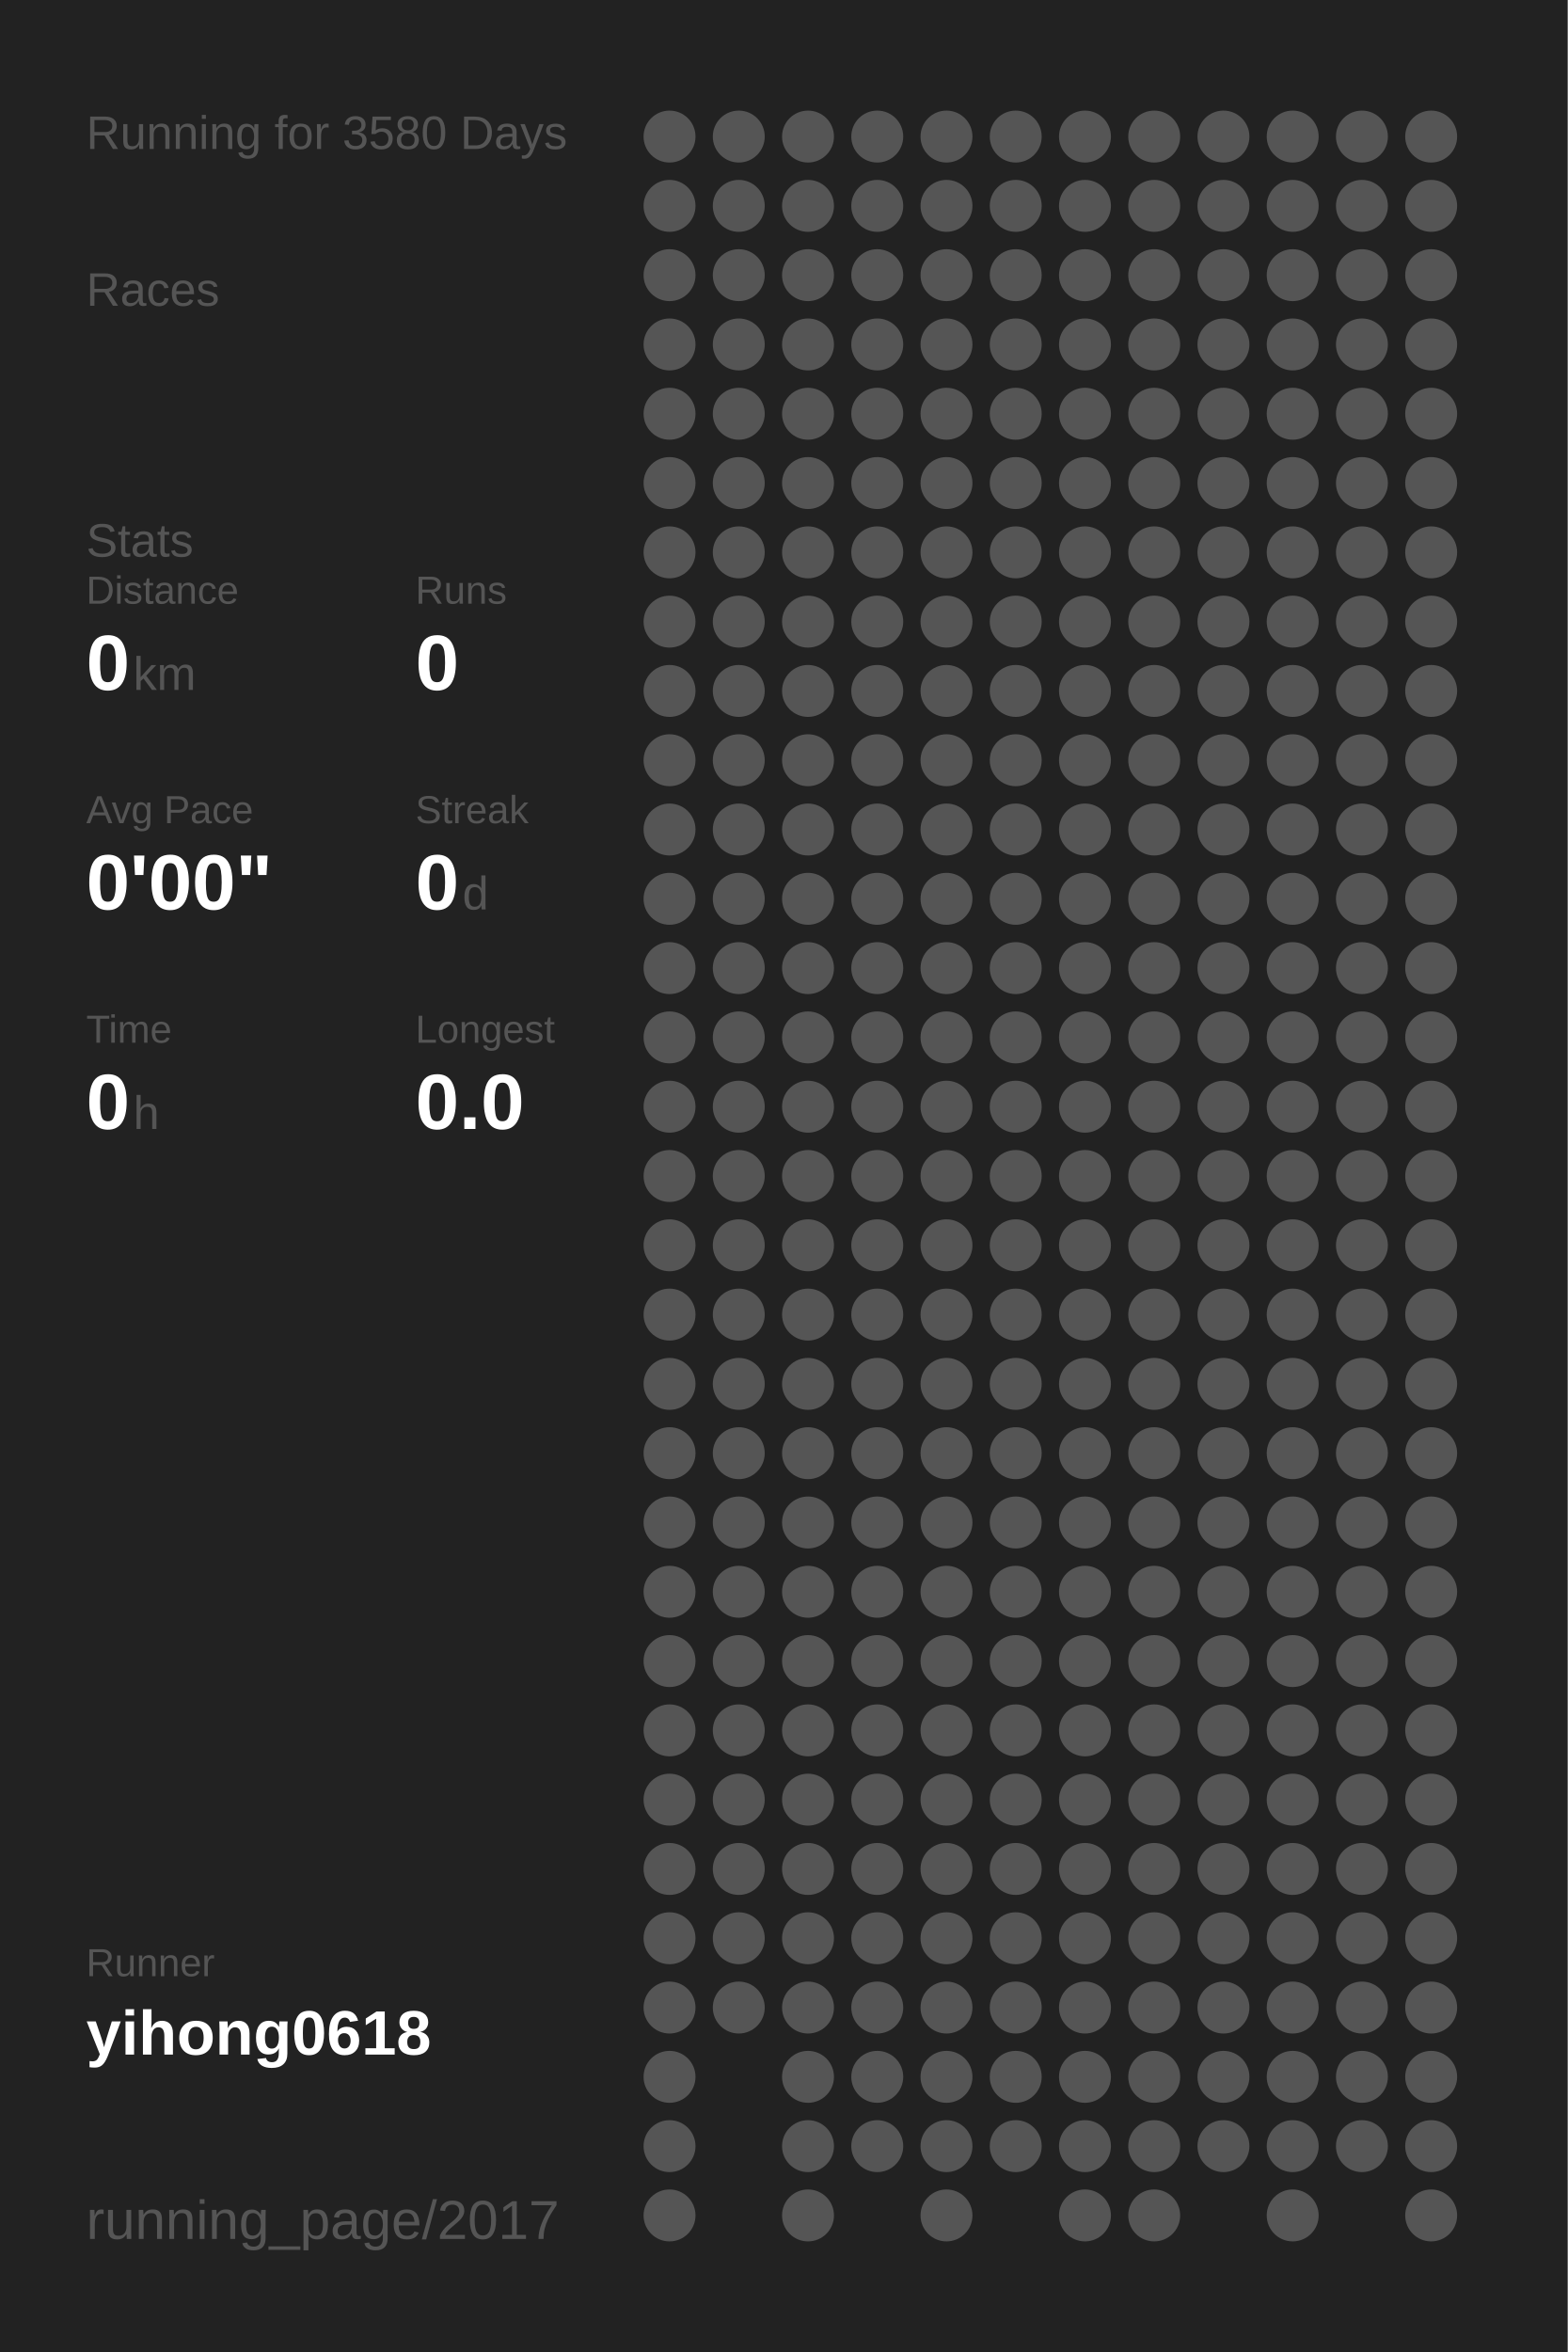
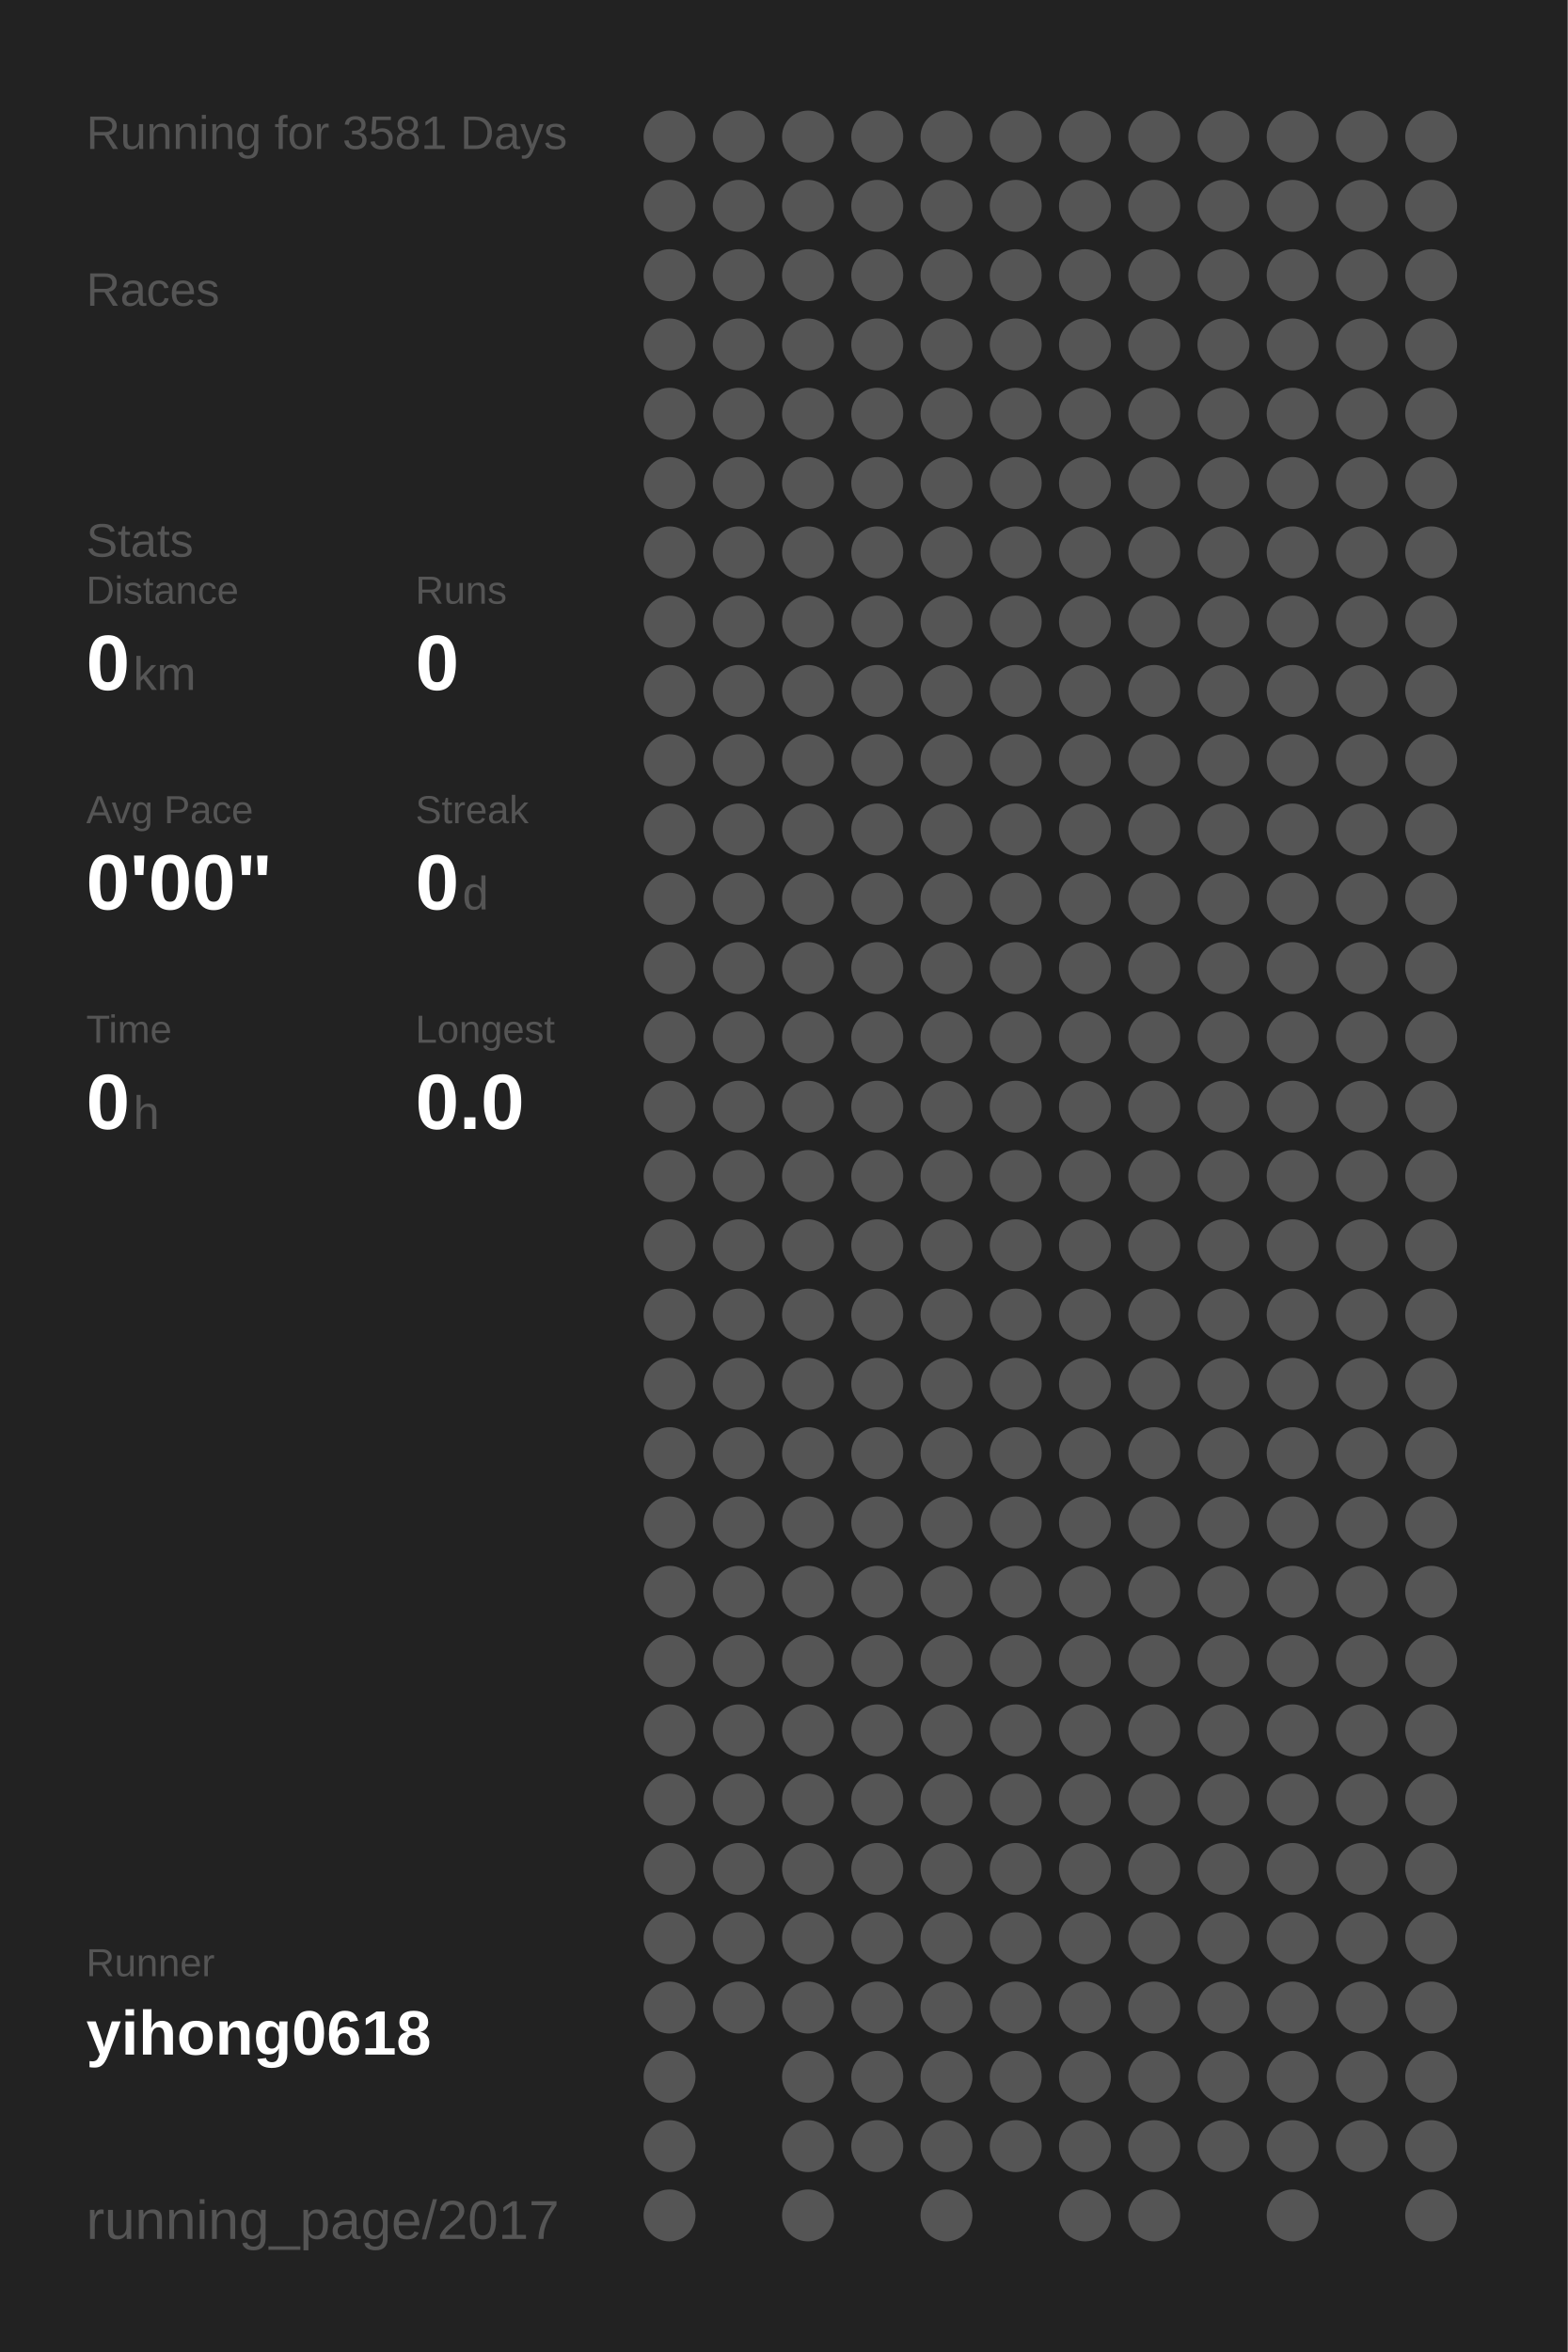
<svg xmlns="http://www.w3.org/2000/svg" baseProfile="full" height="300mm" version="1.1" viewBox="0,0,200,300" width="200mm">
  <defs />
  <rect fill="#222222" height="300" width="200" x="0" y="0" />
-   <text fill="#555555" style="font-size:6px; font-family:Arial;" x="11" y="19">Running for 3580 Days</text>
+   <text fill="#555555" style="font-size:6px; font-family:Arial;" x="11" y="19">Running for 3581 Days</text>
  <text fill="#555555" style="font-size:6px; font-family:Arial;" x="11" y="39">Races</text>
  <text fill="#555555" style="font-size:6px; font-family:Arial;" x="11" y="71">Stats</text>
  <text fill="#555555" style="font-size:5px; font-family:Arial;" x="11" y="77">Distance</text>
  <text fill="#FFFFFF" style="font-size:10px; font-family:Arial; font-weight:bold;" x="11" y="88">0</text>
  <text fill="#555555" style="font-size:6px; font-family:Arial;" x="17" y="88">km</text>
  <text fill="#555555" style="font-size:5px; font-family:Arial;" x="53" y="77">Runs</text>
  <text fill="#FFFFFF" style="font-size:10px; font-family:Arial; font-weight:bold;" x="53" y="88">0</text>
  <text fill="#555555" style="font-size:5px; font-family:Arial;" x="11" y="105">Avg Pace</text>
  <text fill="#FFFFFF" style="font-size:10px; font-family:Arial; font-weight:bold;" x="11" y="116">0'00"</text>
  <text fill="#555555" style="font-size:5px; font-family:Arial;" x="53" y="105">Streak</text>
  <text fill="#FFFFFF" style="font-size:10px; font-family:Arial; font-weight:bold;" x="53" y="116">0</text>
  <text fill="#555555" style="font-size:6px; font-family:Arial;" x="59" y="116">d</text>
  <text fill="#555555" style="font-size:5px; font-family:Arial;" x="11" y="133">Time</text>
  <text fill="#FFFFFF" style="font-size:10px; font-family:Arial; font-weight:bold;" x="11" y="144">0</text>
  <text fill="#555555" style="font-size:6px; font-family:Arial;" x="17" y="144">h</text>
  <text fill="#555555" style="font-size:5px; font-family:Arial;" x="53" y="133">Longest</text>
  <text fill="#FFFFFF" style="font-size:10px; font-family:Arial; font-weight:bold;" x="53" y="144">0.0</text>
  <text fill="#555555" style="font-size:5px; font-family:Arial;" x="11" y="252.065">Runner</text>
  <text fill="#FFFFFF" style="font-size:8px; font-family:Arial; font-weight:bold;" x="11" y="262.065">yihong0618</text>
  <text fill="#555555" style="font-size:7px; font-family:Arial;" x="11" y="285.581">running_page/2017</text>
  <circle cx="85.417" cy="17.419" fill="#555555" r="3.312" />
  <circle cx="85.417" cy="26.258" fill="#555555" r="3.312" />
  <circle cx="85.417" cy="35.097" fill="#555555" r="3.312" />
  <circle cx="85.417" cy="43.935" fill="#555555" r="3.312" />
  <circle cx="85.417" cy="52.774" fill="#555555" r="3.312" />
  <circle cx="85.417" cy="61.613" fill="#555555" r="3.312" />
  <circle cx="85.417" cy="70.452" fill="#555555" r="3.312" />
  <circle cx="85.417" cy="79.29" fill="#555555" r="3.312" />
  <circle cx="85.417" cy="88.129" fill="#555555" r="3.312" />
  <circle cx="85.417" cy="96.968" fill="#555555" r="3.312" />
  <circle cx="85.417" cy="105.806" fill="#555555" r="3.312" />
  <circle cx="85.417" cy="114.645" fill="#555555" r="3.312" />
  <circle cx="85.417" cy="123.484" fill="#555555" r="3.312" />
  <circle cx="85.417" cy="132.323" fill="#555555" r="3.312" />
  <circle cx="85.417" cy="141.161" fill="#555555" r="3.312" />
  <circle cx="85.417" cy="150" fill="#555555" r="3.312" />
  <circle cx="85.417" cy="158.839" fill="#555555" r="3.312" />
  <circle cx="85.417" cy="167.677" fill="#555555" r="3.312" />
  <circle cx="85.417" cy="176.516" fill="#555555" r="3.312" />
  <circle cx="85.417" cy="185.355" fill="#555555" r="3.312" />
  <circle cx="85.417" cy="194.194" fill="#555555" r="3.312" />
  <circle cx="85.417" cy="203.032" fill="#555555" r="3.312" />
  <circle cx="85.417" cy="211.871" fill="#555555" r="3.312" />
  <circle cx="85.417" cy="220.71" fill="#555555" r="3.312" />
  <circle cx="85.417" cy="229.548" fill="#555555" r="3.312" />
  <circle cx="85.417" cy="238.387" fill="#555555" r="3.312" />
  <circle cx="85.417" cy="247.226" fill="#555555" r="3.312" />
  <circle cx="85.417" cy="256.065" fill="#555555" r="3.312" />
  <circle cx="85.417" cy="264.903" fill="#555555" r="3.312" />
  <circle cx="85.417" cy="273.742" fill="#555555" r="3.312" />
  <circle cx="85.417" cy="282.581" fill="#555555" r="3.312" />
  <circle cx="94.25" cy="17.419" fill="#555555" r="3.312" />
  <circle cx="94.25" cy="26.258" fill="#555555" r="3.312" />
  <circle cx="94.25" cy="35.097" fill="#555555" r="3.312" />
  <circle cx="94.25" cy="43.935" fill="#555555" r="3.312" />
  <circle cx="94.25" cy="52.774" fill="#555555" r="3.312" />
  <circle cx="94.25" cy="61.613" fill="#555555" r="3.312" />
  <circle cx="94.25" cy="70.452" fill="#555555" r="3.312" />
  <circle cx="94.25" cy="79.29" fill="#555555" r="3.312" />
  <circle cx="94.25" cy="88.129" fill="#555555" r="3.312" />
  <circle cx="94.25" cy="96.968" fill="#555555" r="3.312" />
  <circle cx="94.25" cy="105.806" fill="#555555" r="3.312" />
  <circle cx="94.25" cy="114.645" fill="#555555" r="3.312" />
  <circle cx="94.25" cy="123.484" fill="#555555" r="3.312" />
  <circle cx="94.25" cy="132.323" fill="#555555" r="3.312" />
  <circle cx="94.25" cy="141.161" fill="#555555" r="3.312" />
  <circle cx="94.25" cy="150" fill="#555555" r="3.312" />
  <circle cx="94.25" cy="158.839" fill="#555555" r="3.312" />
  <circle cx="94.25" cy="167.677" fill="#555555" r="3.312" />
  <circle cx="94.25" cy="176.516" fill="#555555" r="3.312" />
  <circle cx="94.25" cy="185.355" fill="#555555" r="3.312" />
  <circle cx="94.25" cy="194.194" fill="#555555" r="3.312" />
  <circle cx="94.25" cy="203.032" fill="#555555" r="3.312" />
  <circle cx="94.25" cy="211.871" fill="#555555" r="3.312" />
  <circle cx="94.25" cy="220.71" fill="#555555" r="3.312" />
  <circle cx="94.25" cy="229.548" fill="#555555" r="3.312" />
  <circle cx="94.25" cy="238.387" fill="#555555" r="3.312" />
  <circle cx="94.25" cy="247.226" fill="#555555" r="3.312" />
  <circle cx="94.25" cy="256.065" fill="#555555" r="3.312" />
  <circle cx="103.083" cy="17.419" fill="#555555" r="3.312" />
  <circle cx="103.083" cy="26.258" fill="#555555" r="3.312" />
  <circle cx="103.083" cy="35.097" fill="#555555" r="3.312" />
  <circle cx="103.083" cy="43.935" fill="#555555" r="3.312" />
  <circle cx="103.083" cy="52.774" fill="#555555" r="3.312" />
  <circle cx="103.083" cy="61.613" fill="#555555" r="3.312" />
  <circle cx="103.083" cy="70.452" fill="#555555" r="3.312" />
  <circle cx="103.083" cy="79.29" fill="#555555" r="3.312" />
  <circle cx="103.083" cy="88.129" fill="#555555" r="3.312" />
  <circle cx="103.083" cy="96.968" fill="#555555" r="3.312" />
  <circle cx="103.083" cy="105.806" fill="#555555" r="3.312" />
  <circle cx="103.083" cy="114.645" fill="#555555" r="3.312" />
  <circle cx="103.083" cy="123.484" fill="#555555" r="3.312" />
  <circle cx="103.083" cy="132.323" fill="#555555" r="3.312" />
  <circle cx="103.083" cy="141.161" fill="#555555" r="3.312" />
  <circle cx="103.083" cy="150" fill="#555555" r="3.312" />
  <circle cx="103.083" cy="158.839" fill="#555555" r="3.312" />
  <circle cx="103.083" cy="167.677" fill="#555555" r="3.312" />
  <circle cx="103.083" cy="176.516" fill="#555555" r="3.312" />
  <circle cx="103.083" cy="185.355" fill="#555555" r="3.312" />
  <circle cx="103.083" cy="194.194" fill="#555555" r="3.312" />
  <circle cx="103.083" cy="203.032" fill="#555555" r="3.312" />
  <circle cx="103.083" cy="211.871" fill="#555555" r="3.312" />
  <circle cx="103.083" cy="220.71" fill="#555555" r="3.312" />
  <circle cx="103.083" cy="229.548" fill="#555555" r="3.312" />
  <circle cx="103.083" cy="238.387" fill="#555555" r="3.312" />
  <circle cx="103.083" cy="247.226" fill="#555555" r="3.312" />
  <circle cx="103.083" cy="256.065" fill="#555555" r="3.312" />
  <circle cx="103.083" cy="264.903" fill="#555555" r="3.312" />
  <circle cx="103.083" cy="273.742" fill="#555555" r="3.312" />
  <circle cx="103.083" cy="282.581" fill="#555555" r="3.312" />
  <circle cx="111.917" cy="17.419" fill="#555555" r="3.312" />
  <circle cx="111.917" cy="26.258" fill="#555555" r="3.312" />
  <circle cx="111.917" cy="35.097" fill="#555555" r="3.312" />
  <circle cx="111.917" cy="43.935" fill="#555555" r="3.312" />
  <circle cx="111.917" cy="52.774" fill="#555555" r="3.312" />
  <circle cx="111.917" cy="61.613" fill="#555555" r="3.312" />
  <circle cx="111.917" cy="70.452" fill="#555555" r="3.312" />
  <circle cx="111.917" cy="79.29" fill="#555555" r="3.312" />
  <circle cx="111.917" cy="88.129" fill="#555555" r="3.312" />
  <circle cx="111.917" cy="96.968" fill="#555555" r="3.312" />
  <circle cx="111.917" cy="105.806" fill="#555555" r="3.312" />
  <circle cx="111.917" cy="114.645" fill="#555555" r="3.312" />
  <circle cx="111.917" cy="123.484" fill="#555555" r="3.312" />
  <circle cx="111.917" cy="132.323" fill="#555555" r="3.312" />
  <circle cx="111.917" cy="141.161" fill="#555555" r="3.312" />
  <circle cx="111.917" cy="150" fill="#555555" r="3.312" />
  <circle cx="111.917" cy="158.839" fill="#555555" r="3.312" />
  <circle cx="111.917" cy="167.677" fill="#555555" r="3.312" />
  <circle cx="111.917" cy="176.516" fill="#555555" r="3.312" />
  <circle cx="111.917" cy="185.355" fill="#555555" r="3.312" />
  <circle cx="111.917" cy="194.194" fill="#555555" r="3.312" />
  <circle cx="111.917" cy="203.032" fill="#555555" r="3.312" />
  <circle cx="111.917" cy="211.871" fill="#555555" r="3.312" />
  <circle cx="111.917" cy="220.71" fill="#555555" r="3.312" />
  <circle cx="111.917" cy="229.548" fill="#555555" r="3.312" />
  <circle cx="111.917" cy="238.387" fill="#555555" r="3.312" />
  <circle cx="111.917" cy="247.226" fill="#555555" r="3.312" />
  <circle cx="111.917" cy="256.065" fill="#555555" r="3.312" />
  <circle cx="111.917" cy="264.903" fill="#555555" r="3.312" />
  <circle cx="111.917" cy="273.742" fill="#555555" r="3.312" />
  <circle cx="120.75" cy="17.419" fill="#555555" r="3.312" />
  <circle cx="120.75" cy="26.258" fill="#555555" r="3.312" />
  <circle cx="120.75" cy="35.097" fill="#555555" r="3.312" />
  <circle cx="120.75" cy="43.935" fill="#555555" r="3.312" />
  <circle cx="120.75" cy="52.774" fill="#555555" r="3.312" />
  <circle cx="120.75" cy="61.613" fill="#555555" r="3.312" />
  <circle cx="120.75" cy="70.452" fill="#555555" r="3.312" />
  <circle cx="120.75" cy="79.29" fill="#555555" r="3.312" />
  <circle cx="120.75" cy="88.129" fill="#555555" r="3.312" />
  <circle cx="120.75" cy="96.968" fill="#555555" r="3.312" />
  <circle cx="120.75" cy="105.806" fill="#555555" r="3.312" />
  <circle cx="120.75" cy="114.645" fill="#555555" r="3.312" />
  <circle cx="120.75" cy="123.484" fill="#555555" r="3.312" />
  <circle cx="120.75" cy="132.323" fill="#555555" r="3.312" />
  <circle cx="120.75" cy="141.161" fill="#555555" r="3.312" />
  <circle cx="120.75" cy="150" fill="#555555" r="3.312" />
  <circle cx="120.75" cy="158.839" fill="#555555" r="3.312" />
  <circle cx="120.75" cy="167.677" fill="#555555" r="3.312" />
  <circle cx="120.75" cy="176.516" fill="#555555" r="3.312" />
  <circle cx="120.75" cy="185.355" fill="#555555" r="3.312" />
  <circle cx="120.75" cy="194.194" fill="#555555" r="3.312" />
  <circle cx="120.75" cy="203.032" fill="#555555" r="3.312" />
  <circle cx="120.75" cy="211.871" fill="#555555" r="3.312" />
  <circle cx="120.75" cy="220.71" fill="#555555" r="3.312" />
  <circle cx="120.75" cy="229.548" fill="#555555" r="3.312" />
  <circle cx="120.75" cy="238.387" fill="#555555" r="3.312" />
  <circle cx="120.75" cy="247.226" fill="#555555" r="3.312" />
  <circle cx="120.75" cy="256.065" fill="#555555" r="3.312" />
  <circle cx="120.75" cy="264.903" fill="#555555" r="3.312" />
  <circle cx="120.75" cy="273.742" fill="#555555" r="3.312" />
  <circle cx="120.75" cy="282.581" fill="#555555" r="3.312" />
  <circle cx="129.583" cy="17.419" fill="#555555" r="3.312" />
  <circle cx="129.583" cy="26.258" fill="#555555" r="3.312" />
  <circle cx="129.583" cy="35.097" fill="#555555" r="3.312" />
  <circle cx="129.583" cy="43.935" fill="#555555" r="3.312" />
  <circle cx="129.583" cy="52.774" fill="#555555" r="3.312" />
  <circle cx="129.583" cy="61.613" fill="#555555" r="3.312" />
  <circle cx="129.583" cy="70.452" fill="#555555" r="3.312" />
  <circle cx="129.583" cy="79.29" fill="#555555" r="3.312" />
  <circle cx="129.583" cy="88.129" fill="#555555" r="3.312" />
  <circle cx="129.583" cy="96.968" fill="#555555" r="3.312" />
  <circle cx="129.583" cy="105.806" fill="#555555" r="3.312" />
  <circle cx="129.583" cy="114.645" fill="#555555" r="3.312" />
  <circle cx="129.583" cy="123.484" fill="#555555" r="3.312" />
  <circle cx="129.583" cy="132.323" fill="#555555" r="3.312" />
  <circle cx="129.583" cy="141.161" fill="#555555" r="3.312" />
  <circle cx="129.583" cy="150" fill="#555555" r="3.312" />
  <circle cx="129.583" cy="158.839" fill="#555555" r="3.312" />
  <circle cx="129.583" cy="167.677" fill="#555555" r="3.312" />
  <circle cx="129.583" cy="176.516" fill="#555555" r="3.312" />
  <circle cx="129.583" cy="185.355" fill="#555555" r="3.312" />
  <circle cx="129.583" cy="194.194" fill="#555555" r="3.312" />
  <circle cx="129.583" cy="203.032" fill="#555555" r="3.312" />
  <circle cx="129.583" cy="211.871" fill="#555555" r="3.312" />
  <circle cx="129.583" cy="220.71" fill="#555555" r="3.312" />
  <circle cx="129.583" cy="229.548" fill="#555555" r="3.312" />
  <circle cx="129.583" cy="238.387" fill="#555555" r="3.312" />
  <circle cx="129.583" cy="247.226" fill="#555555" r="3.312" />
  <circle cx="129.583" cy="256.065" fill="#555555" r="3.312" />
  <circle cx="129.583" cy="264.903" fill="#555555" r="3.312" />
  <circle cx="129.583" cy="273.742" fill="#555555" r="3.312" />
  <circle cx="138.417" cy="17.419" fill="#555555" r="3.312" />
  <circle cx="138.417" cy="26.258" fill="#555555" r="3.312" />
  <circle cx="138.417" cy="35.097" fill="#555555" r="3.312" />
  <circle cx="138.417" cy="43.935" fill="#555555" r="3.312" />
  <circle cx="138.417" cy="52.774" fill="#555555" r="3.312" />
  <circle cx="138.417" cy="61.613" fill="#555555" r="3.312" />
  <circle cx="138.417" cy="70.452" fill="#555555" r="3.312" />
  <circle cx="138.417" cy="79.29" fill="#555555" r="3.312" />
  <circle cx="138.417" cy="88.129" fill="#555555" r="3.312" />
  <circle cx="138.417" cy="96.968" fill="#555555" r="3.312" />
  <circle cx="138.417" cy="105.806" fill="#555555" r="3.312" />
  <circle cx="138.417" cy="114.645" fill="#555555" r="3.312" />
  <circle cx="138.417" cy="123.484" fill="#555555" r="3.312" />
  <circle cx="138.417" cy="132.323" fill="#555555" r="3.312" />
  <circle cx="138.417" cy="141.161" fill="#555555" r="3.312" />
  <circle cx="138.417" cy="150" fill="#555555" r="3.312" />
  <circle cx="138.417" cy="158.839" fill="#555555" r="3.312" />
  <circle cx="138.417" cy="167.677" fill="#555555" r="3.312" />
  <circle cx="138.417" cy="176.516" fill="#555555" r="3.312" />
  <circle cx="138.417" cy="185.355" fill="#555555" r="3.312" />
  <circle cx="138.417" cy="194.194" fill="#555555" r="3.312" />
  <circle cx="138.417" cy="203.032" fill="#555555" r="3.312" />
  <circle cx="138.417" cy="211.871" fill="#555555" r="3.312" />
  <circle cx="138.417" cy="220.71" fill="#555555" r="3.312" />
  <circle cx="138.417" cy="229.548" fill="#555555" r="3.312" />
  <circle cx="138.417" cy="238.387" fill="#555555" r="3.312" />
  <circle cx="138.417" cy="247.226" fill="#555555" r="3.312" />
  <circle cx="138.417" cy="256.065" fill="#555555" r="3.312" />
  <circle cx="138.417" cy="264.903" fill="#555555" r="3.312" />
  <circle cx="138.417" cy="273.742" fill="#555555" r="3.312" />
  <circle cx="138.417" cy="282.581" fill="#555555" r="3.312" />
  <circle cx="147.25" cy="17.419" fill="#555555" r="3.312" />
  <circle cx="147.25" cy="26.258" fill="#555555" r="3.312" />
  <circle cx="147.25" cy="35.097" fill="#555555" r="3.312" />
  <circle cx="147.25" cy="43.935" fill="#555555" r="3.312" />
  <circle cx="147.25" cy="52.774" fill="#555555" r="3.312" />
  <circle cx="147.25" cy="61.613" fill="#555555" r="3.312" />
  <circle cx="147.25" cy="70.452" fill="#555555" r="3.312" />
  <circle cx="147.25" cy="79.29" fill="#555555" r="3.312" />
  <circle cx="147.25" cy="88.129" fill="#555555" r="3.312" />
  <circle cx="147.25" cy="96.968" fill="#555555" r="3.312" />
  <circle cx="147.25" cy="105.806" fill="#555555" r="3.312" />
  <circle cx="147.25" cy="114.645" fill="#555555" r="3.312" />
  <circle cx="147.25" cy="123.484" fill="#555555" r="3.312" />
  <circle cx="147.25" cy="132.323" fill="#555555" r="3.312" />
  <circle cx="147.25" cy="141.161" fill="#555555" r="3.312" />
  <circle cx="147.25" cy="150" fill="#555555" r="3.312" />
  <circle cx="147.25" cy="158.839" fill="#555555" r="3.312" />
  <circle cx="147.25" cy="167.677" fill="#555555" r="3.312" />
  <circle cx="147.25" cy="176.516" fill="#555555" r="3.312" />
  <circle cx="147.25" cy="185.355" fill="#555555" r="3.312" />
  <circle cx="147.25" cy="194.194" fill="#555555" r="3.312" />
  <circle cx="147.25" cy="203.032" fill="#555555" r="3.312" />
  <circle cx="147.25" cy="211.871" fill="#555555" r="3.312" />
  <circle cx="147.25" cy="220.71" fill="#555555" r="3.312" />
  <circle cx="147.25" cy="229.548" fill="#555555" r="3.312" />
  <circle cx="147.25" cy="238.387" fill="#555555" r="3.312" />
  <circle cx="147.25" cy="247.226" fill="#555555" r="3.312" />
  <circle cx="147.25" cy="256.065" fill="#555555" r="3.312" />
  <circle cx="147.25" cy="264.903" fill="#555555" r="3.312" />
  <circle cx="147.25" cy="273.742" fill="#555555" r="3.312" />
  <circle cx="147.25" cy="282.581" fill="#555555" r="3.312" />
  <circle cx="156.083" cy="17.419" fill="#555555" r="3.312" />
  <circle cx="156.083" cy="26.258" fill="#555555" r="3.312" />
  <circle cx="156.083" cy="35.097" fill="#555555" r="3.312" />
  <circle cx="156.083" cy="43.935" fill="#555555" r="3.312" />
  <circle cx="156.083" cy="52.774" fill="#555555" r="3.312" />
  <circle cx="156.083" cy="61.613" fill="#555555" r="3.312" />
  <circle cx="156.083" cy="70.452" fill="#555555" r="3.312" />
  <circle cx="156.083" cy="79.29" fill="#555555" r="3.312" />
  <circle cx="156.083" cy="88.129" fill="#555555" r="3.312" />
  <circle cx="156.083" cy="96.968" fill="#555555" r="3.312" />
  <circle cx="156.083" cy="105.806" fill="#555555" r="3.312" />
  <circle cx="156.083" cy="114.645" fill="#555555" r="3.312" />
  <circle cx="156.083" cy="123.484" fill="#555555" r="3.312" />
  <circle cx="156.083" cy="132.323" fill="#555555" r="3.312" />
  <circle cx="156.083" cy="141.161" fill="#555555" r="3.312" />
  <circle cx="156.083" cy="150" fill="#555555" r="3.312" />
  <circle cx="156.083" cy="158.839" fill="#555555" r="3.312" />
  <circle cx="156.083" cy="167.677" fill="#555555" r="3.312" />
  <circle cx="156.083" cy="176.516" fill="#555555" r="3.312" />
  <circle cx="156.083" cy="185.355" fill="#555555" r="3.312" />
  <circle cx="156.083" cy="194.194" fill="#555555" r="3.312" />
  <circle cx="156.083" cy="203.032" fill="#555555" r="3.312" />
  <circle cx="156.083" cy="211.871" fill="#555555" r="3.312" />
  <circle cx="156.083" cy="220.71" fill="#555555" r="3.312" />
  <circle cx="156.083" cy="229.548" fill="#555555" r="3.312" />
  <circle cx="156.083" cy="238.387" fill="#555555" r="3.312" />
  <circle cx="156.083" cy="247.226" fill="#555555" r="3.312" />
  <circle cx="156.083" cy="256.065" fill="#555555" r="3.312" />
  <circle cx="156.083" cy="264.903" fill="#555555" r="3.312" />
  <circle cx="156.083" cy="273.742" fill="#555555" r="3.312" />
  <circle cx="164.917" cy="17.419" fill="#555555" r="3.312" />
  <circle cx="164.917" cy="26.258" fill="#555555" r="3.312" />
  <circle cx="164.917" cy="35.097" fill="#555555" r="3.312" />
  <circle cx="164.917" cy="43.935" fill="#555555" r="3.312" />
  <circle cx="164.917" cy="52.774" fill="#555555" r="3.312" />
  <circle cx="164.917" cy="61.613" fill="#555555" r="3.312" />
  <circle cx="164.917" cy="70.452" fill="#555555" r="3.312" />
  <circle cx="164.917" cy="79.29" fill="#555555" r="3.312" />
  <circle cx="164.917" cy="88.129" fill="#555555" r="3.312" />
  <circle cx="164.917" cy="96.968" fill="#555555" r="3.312" />
  <circle cx="164.917" cy="105.806" fill="#555555" r="3.312" />
  <circle cx="164.917" cy="114.645" fill="#555555" r="3.312" />
  <circle cx="164.917" cy="123.484" fill="#555555" r="3.312" />
  <circle cx="164.917" cy="132.323" fill="#555555" r="3.312" />
  <circle cx="164.917" cy="141.161" fill="#555555" r="3.312" />
  <circle cx="164.917" cy="150" fill="#555555" r="3.312" />
  <circle cx="164.917" cy="158.839" fill="#555555" r="3.312" />
  <circle cx="164.917" cy="167.677" fill="#555555" r="3.312" />
  <circle cx="164.917" cy="176.516" fill="#555555" r="3.312" />
  <circle cx="164.917" cy="185.355" fill="#555555" r="3.312" />
  <circle cx="164.917" cy="194.194" fill="#555555" r="3.312" />
  <circle cx="164.917" cy="203.032" fill="#555555" r="3.312" />
  <circle cx="164.917" cy="211.871" fill="#555555" r="3.312" />
  <circle cx="164.917" cy="220.71" fill="#555555" r="3.312" />
  <circle cx="164.917" cy="229.548" fill="#555555" r="3.312" />
  <circle cx="164.917" cy="238.387" fill="#555555" r="3.312" />
  <circle cx="164.917" cy="247.226" fill="#555555" r="3.312" />
  <circle cx="164.917" cy="256.065" fill="#555555" r="3.312" />
  <circle cx="164.917" cy="264.903" fill="#555555" r="3.312" />
  <circle cx="164.917" cy="273.742" fill="#555555" r="3.312" />
  <circle cx="164.917" cy="282.581" fill="#555555" r="3.312" />
  <circle cx="173.75" cy="17.419" fill="#555555" r="3.312" />
  <circle cx="173.75" cy="26.258" fill="#555555" r="3.312" />
  <circle cx="173.75" cy="35.097" fill="#555555" r="3.312" />
  <circle cx="173.75" cy="43.935" fill="#555555" r="3.312" />
  <circle cx="173.75" cy="52.774" fill="#555555" r="3.312" />
  <circle cx="173.75" cy="61.613" fill="#555555" r="3.312" />
  <circle cx="173.75" cy="70.452" fill="#555555" r="3.312" />
  <circle cx="173.75" cy="79.29" fill="#555555" r="3.312" />
  <circle cx="173.75" cy="88.129" fill="#555555" r="3.312" />
  <circle cx="173.75" cy="96.968" fill="#555555" r="3.312" />
  <circle cx="173.75" cy="105.806" fill="#555555" r="3.312" />
  <circle cx="173.75" cy="114.645" fill="#555555" r="3.312" />
  <circle cx="173.75" cy="123.484" fill="#555555" r="3.312" />
  <circle cx="173.75" cy="132.323" fill="#555555" r="3.312" />
  <circle cx="173.75" cy="141.161" fill="#555555" r="3.312" />
  <circle cx="173.75" cy="150" fill="#555555" r="3.312" />
  <circle cx="173.75" cy="158.839" fill="#555555" r="3.312" />
  <circle cx="173.75" cy="167.677" fill="#555555" r="3.312" />
  <circle cx="173.75" cy="176.516" fill="#555555" r="3.312" />
  <circle cx="173.75" cy="185.355" fill="#555555" r="3.312" />
  <circle cx="173.75" cy="194.194" fill="#555555" r="3.312" />
  <circle cx="173.75" cy="203.032" fill="#555555" r="3.312" />
  <circle cx="173.75" cy="211.871" fill="#555555" r="3.312" />
  <circle cx="173.75" cy="220.71" fill="#555555" r="3.312" />
  <circle cx="173.75" cy="229.548" fill="#555555" r="3.312" />
  <circle cx="173.75" cy="238.387" fill="#555555" r="3.312" />
  <circle cx="173.75" cy="247.226" fill="#555555" r="3.312" />
  <circle cx="173.75" cy="256.065" fill="#555555" r="3.312" />
  <circle cx="173.75" cy="264.903" fill="#555555" r="3.312" />
  <circle cx="173.75" cy="273.742" fill="#555555" r="3.312" />
  <circle cx="182.583" cy="17.419" fill="#555555" r="3.312" />
  <circle cx="182.583" cy="26.258" fill="#555555" r="3.312" />
  <circle cx="182.583" cy="35.097" fill="#555555" r="3.312" />
  <circle cx="182.583" cy="43.935" fill="#555555" r="3.312" />
  <circle cx="182.583" cy="52.774" fill="#555555" r="3.312" />
  <circle cx="182.583" cy="61.613" fill="#555555" r="3.312" />
  <circle cx="182.583" cy="70.452" fill="#555555" r="3.312" />
  <circle cx="182.583" cy="79.29" fill="#555555" r="3.312" />
  <circle cx="182.583" cy="88.129" fill="#555555" r="3.312" />
  <circle cx="182.583" cy="96.968" fill="#555555" r="3.312" />
  <circle cx="182.583" cy="105.806" fill="#555555" r="3.312" />
  <circle cx="182.583" cy="114.645" fill="#555555" r="3.312" />
  <circle cx="182.583" cy="123.484" fill="#555555" r="3.312" />
  <circle cx="182.583" cy="132.323" fill="#555555" r="3.312" />
  <circle cx="182.583" cy="141.161" fill="#555555" r="3.312" />
  <circle cx="182.583" cy="150" fill="#555555" r="3.312" />
  <circle cx="182.583" cy="158.839" fill="#555555" r="3.312" />
  <circle cx="182.583" cy="167.677" fill="#555555" r="3.312" />
  <circle cx="182.583" cy="176.516" fill="#555555" r="3.312" />
  <circle cx="182.583" cy="185.355" fill="#555555" r="3.312" />
  <circle cx="182.583" cy="194.194" fill="#555555" r="3.312" />
  <circle cx="182.583" cy="203.032" fill="#555555" r="3.312" />
  <circle cx="182.583" cy="211.871" fill="#555555" r="3.312" />
  <circle cx="182.583" cy="220.71" fill="#555555" r="3.312" />
  <circle cx="182.583" cy="229.548" fill="#555555" r="3.312" />
  <circle cx="182.583" cy="238.387" fill="#555555" r="3.312" />
  <circle cx="182.583" cy="247.226" fill="#555555" r="3.312" />
  <circle cx="182.583" cy="256.065" fill="#555555" r="3.312" />
  <circle cx="182.583" cy="264.903" fill="#555555" r="3.312" />
  <circle cx="182.583" cy="273.742" fill="#555555" r="3.312" />
  <circle cx="182.583" cy="282.581" fill="#555555" r="3.312" />
</svg>
